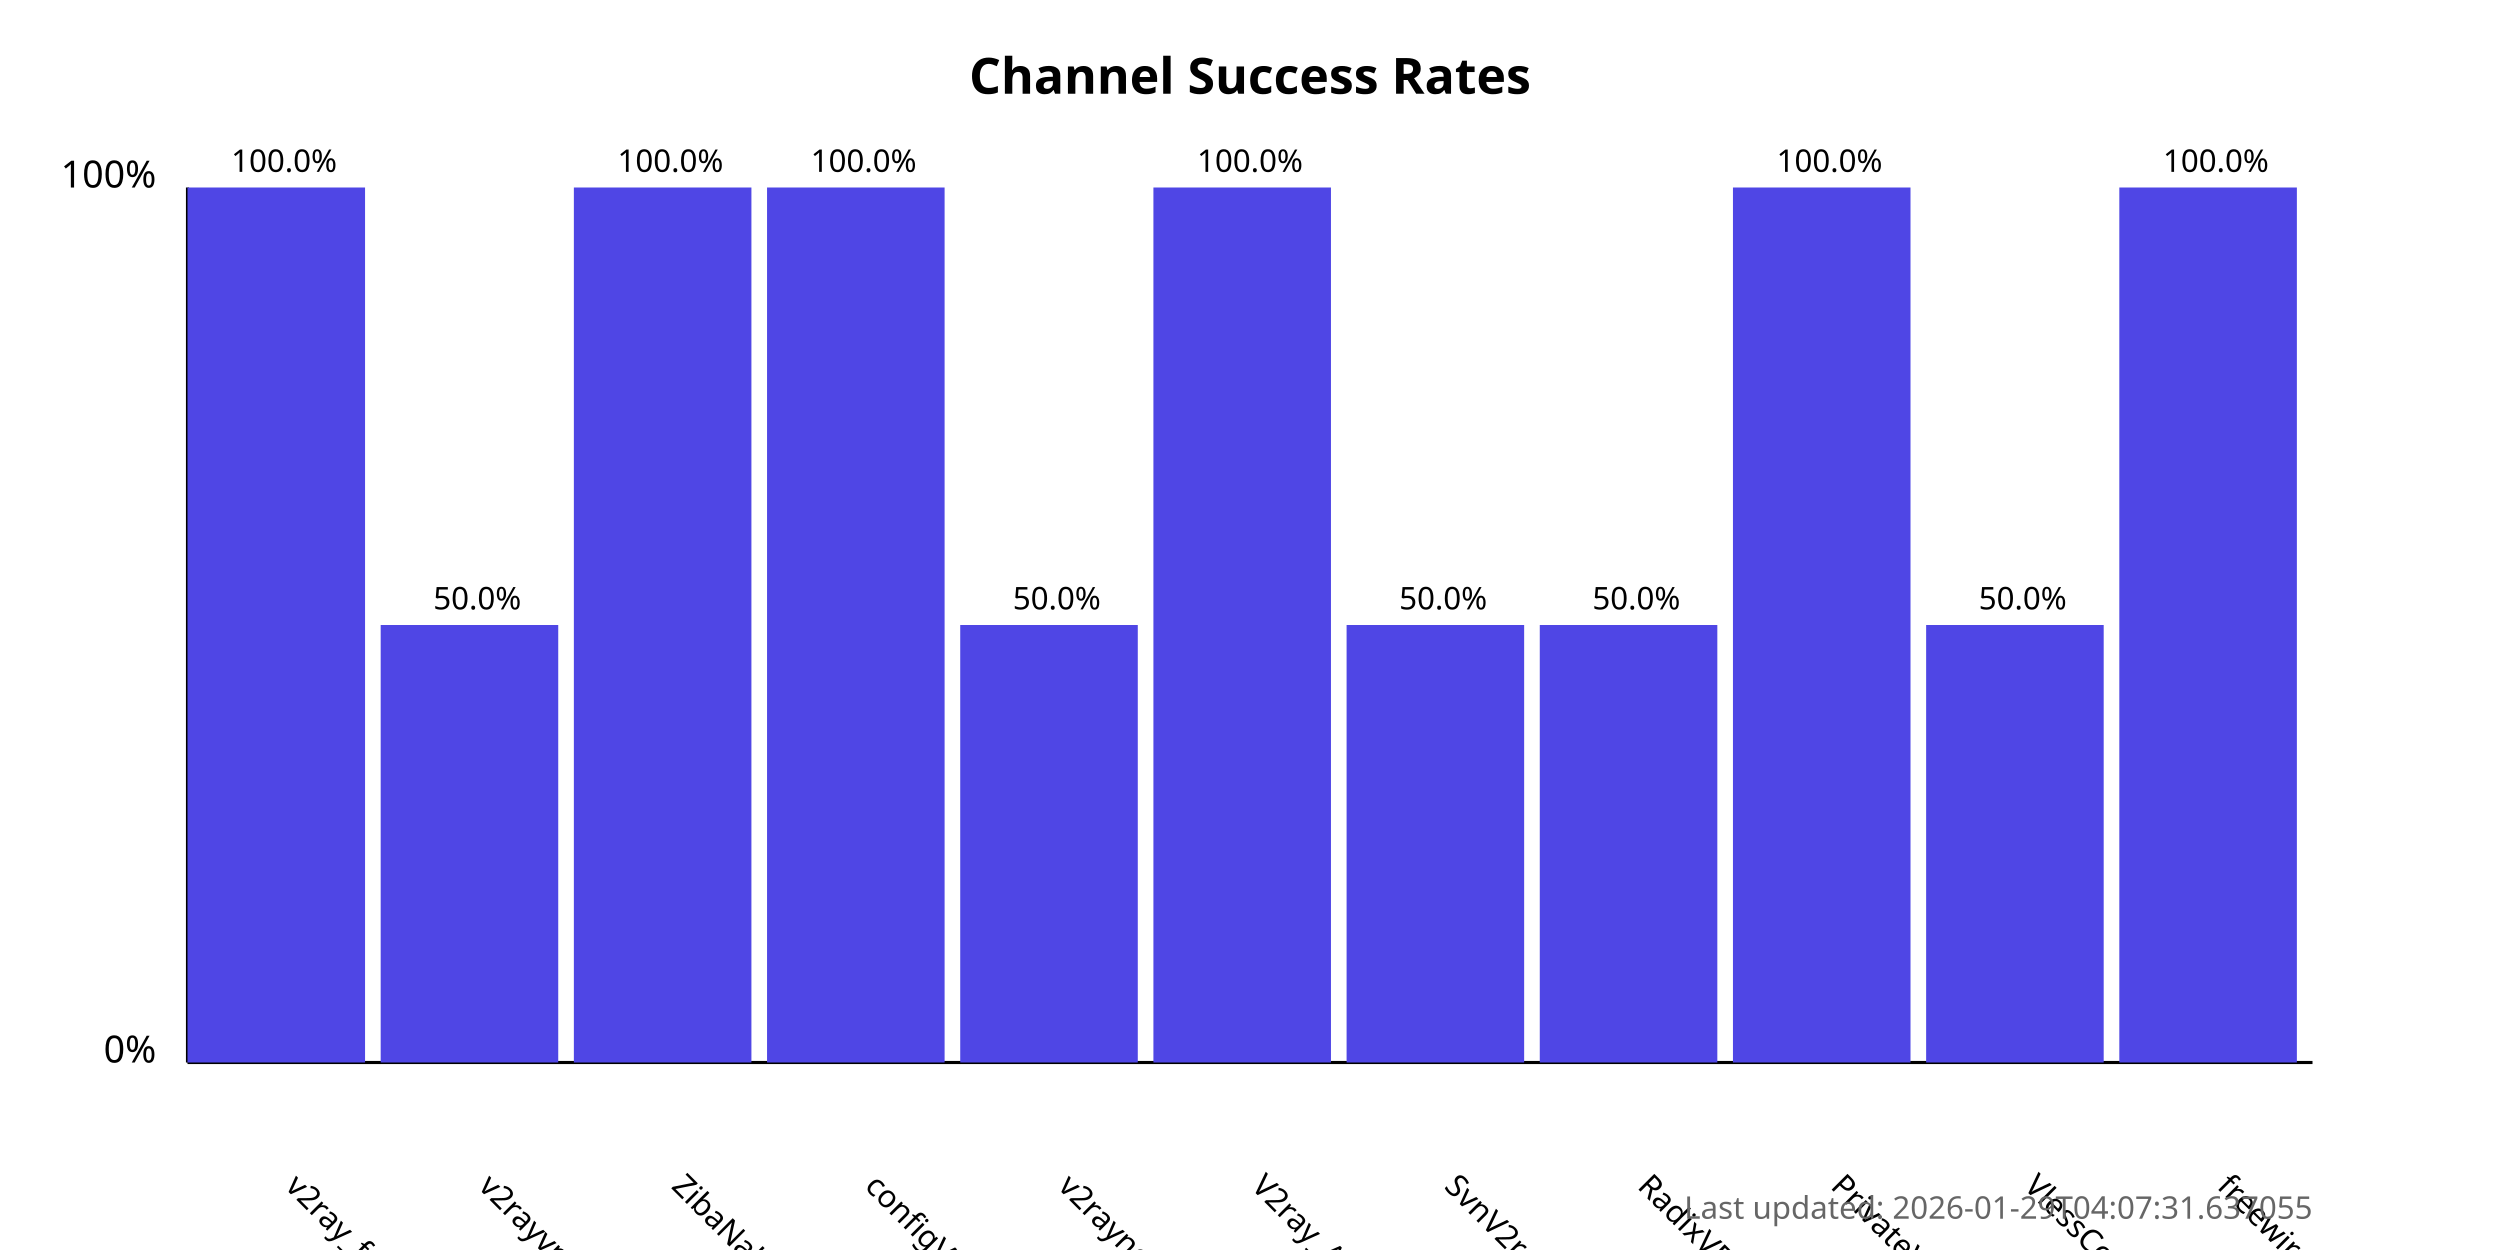
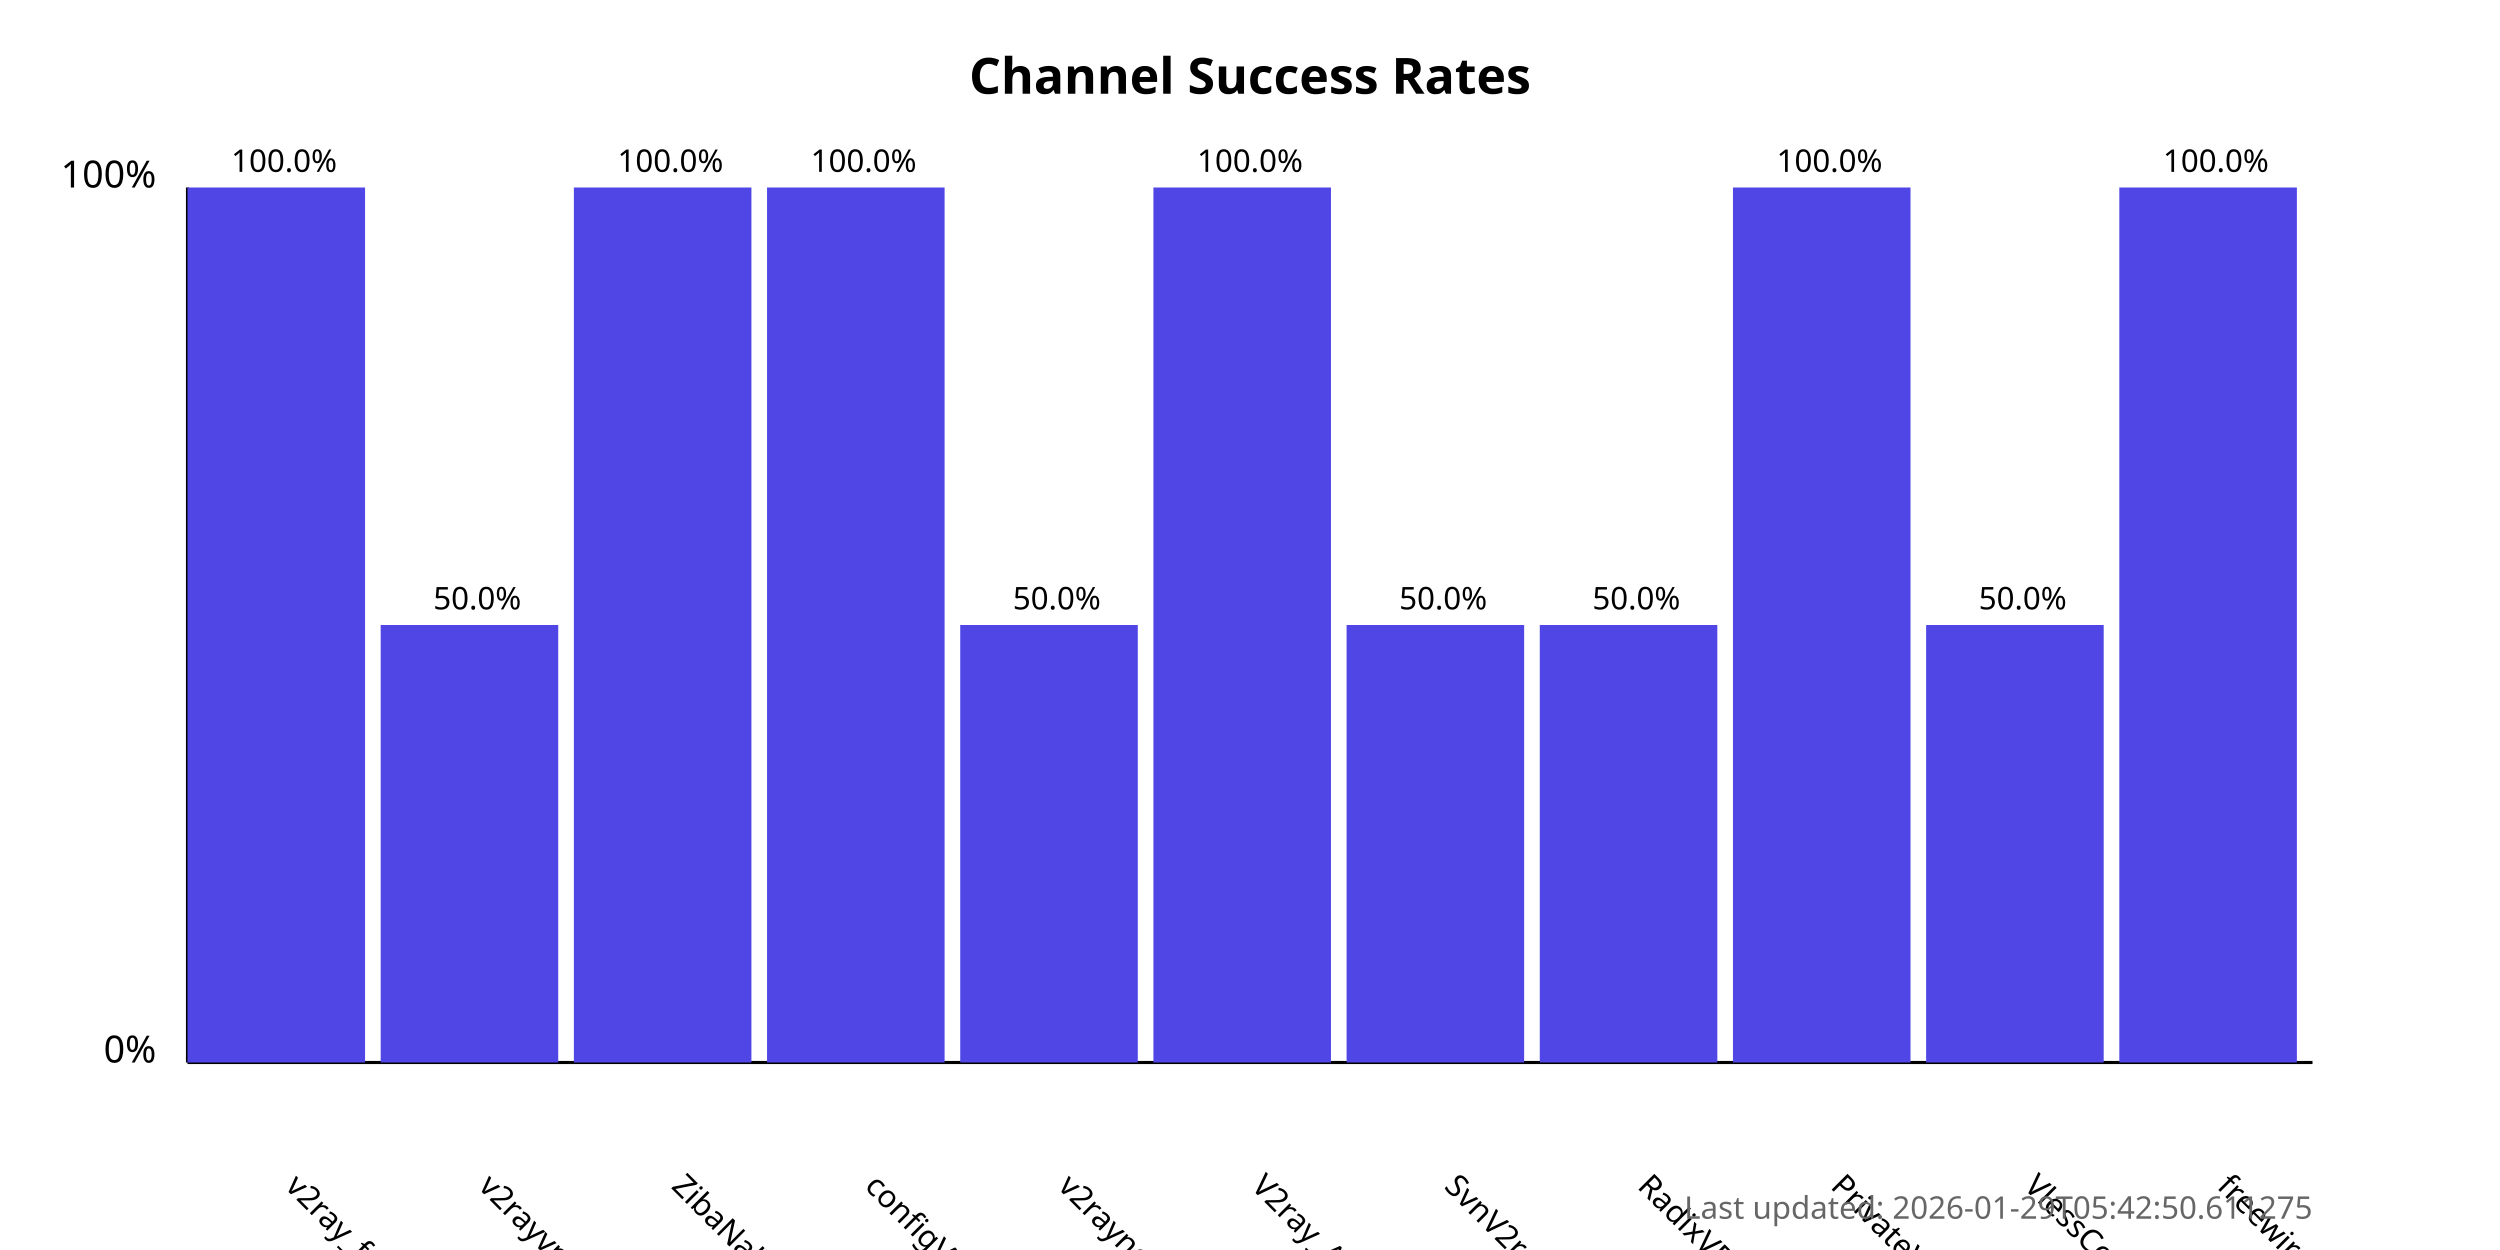
<svg xmlns="http://www.w3.org/2000/svg" width="800" height="400">
  <style>
            .chart-title { font: bold 16px sans-serif; }
            .axis-label { font: 12px sans-serif; }
            .tick-label { font: 10px sans-serif; }
            .bar { fill: #4f46e5; }
            .bar:hover { fill: #6366f1; }
            .timestamp { font: 10px sans-serif; fill: #666; }
        </style>
  <text x="400.0" y="30" text-anchor="middle" class="chart-title">
            Channel Success Rates
        </text>
  <line x1="60" y1="340" x2="60" y2="60" stroke="black" stroke-width="1" />
  <line x1="60" y1="340" x2="740" y2="340" stroke="black" stroke-width="1" />
  <text x="50" y="340" text-anchor="end" class="axis-label">0%</text>
  <text x="50" y="60" text-anchor="end" class="axis-label">100%</text>
  <g>
    <rect x="60" y="60.0" width="56.818" height="280.0" class="bar" />
    <text x="90.909" y="380" transform="rotate(45, 90.90909, 380)" text-anchor="start" class="tick-label">
                v2ray_free_conf
            </text>
    <text x="90.909" y="55.0" text-anchor="middle" class="tick-label">
                100.0%
            </text>
  </g>
  <g>
    <rect x="121.818" y="200.0" width="56.818" height="140.0" class="bar" />
    <text x="152.727" y="380" transform="rotate(45, 152.7273, 380)" text-anchor="start" class="tick-label">
                v2rayvpno
            </text>
    <text x="152.727" y="195.0" text-anchor="middle" class="tick-label">
                50.0%
            </text>
  </g>
  <g>
    <rect x="183.636" y="60.0" width="56.818" height="280.0" class="bar" />
    <text x="214.545" y="380" transform="rotate(45, 214.5455, 380)" text-anchor="start" class="tick-label">
                ZibaNabz
            </text>
    <text x="214.545" y="55.0" text-anchor="middle" class="tick-label">
                100.0%
            </text>
  </g>
  <g>
    <rect x="245.455" y="60.0" width="56.818" height="280.0" class="bar" />
    <text x="276.364" y="380" transform="rotate(45, 276.3636, 380)" text-anchor="start" class="tick-label">
                configV2rayForFree
            </text>
    <text x="276.364" y="55.0" text-anchor="middle" class="tick-label">
                100.0%
            </text>
  </g>
  <g>
    <rect x="307.273" y="200.0" width="56.818" height="140.0" class="bar" />
    <text x="338.182" y="380" transform="rotate(45, 338.1818, 380)" text-anchor="start" class="tick-label">
                v2rayngvpn
            </text>
    <text x="338.182" y="195.0" text-anchor="middle" class="tick-label">
                50.0%
            </text>
  </g>
  <g>
    <rect x="369.091" y="60.0" width="56.818" height="280.0" class="bar" />
    <text x="400.0" y="380" transform="rotate(45, 400.0, 380)" text-anchor="start" class="tick-label">
                V2ray_Alpha
            </text>
    <text x="400.0" y="55.0" text-anchor="middle" class="tick-label">
                100.0%
            </text>
  </g>
  <g>
    <rect x="430.909" y="200.0" width="56.818" height="140.0" class="bar" />
    <text x="461.818" y="380" transform="rotate(45, 461.8182, 380)" text-anchor="start" class="tick-label">
                SvnV2ray
            </text>
    <text x="461.818" y="195.0" text-anchor="middle" class="tick-label">
                50.0%
            </text>
  </g>
  <g>
    <rect x="492.727" y="200.0" width="56.818" height="140.0" class="bar" />
    <text x="523.636" y="380" transform="rotate(45, 523.6364, 380)" text-anchor="start" class="tick-label">
                RadixVPN
            </text>
    <text x="523.636" y="195.0" text-anchor="middle" class="tick-label">
                50.0%
            </text>
  </g>
  <g>
    <rect x="554.545" y="60.0" width="56.818" height="280.0" class="bar" />
    <text x="585.455" y="380" transform="rotate(45, 585.4545, 380)" text-anchor="start" class="tick-label">
                PrivateVPNs
            </text>
    <text x="585.455" y="55.0" text-anchor="middle" class="tick-label">
                100.0%
            </text>
  </g>
  <g>
    <rect x="616.364" y="200.0" width="56.818" height="140.0" class="bar" />
    <text x="647.273" y="380" transform="rotate(45, 647.2727, 380)" text-anchor="start" class="tick-label">
                VlessConfig
            </text>
    <text x="647.273" y="195.0" text-anchor="middle" class="tick-label">
                50.0%
            </text>
  </g>
  <g>
    <rect x="678.182" y="60.0" width="56.818" height="280.0" class="bar" />
    <text x="709.091" y="380" transform="rotate(45, 709.0909, 380)" text-anchor="start" class="tick-label">
                freewireguard
            </text>
    <text x="709.091" y="55.0" text-anchor="middle" class="tick-label">
                100.0%
            </text>
  </g>
  <text x="740" y="390" text-anchor="end" class="timestamp">
-             Last updated: 2026-01-29T04:07:31.637055
+             Last updated: 2026-01-29T05:42:50.611275
        </text>
</svg>
